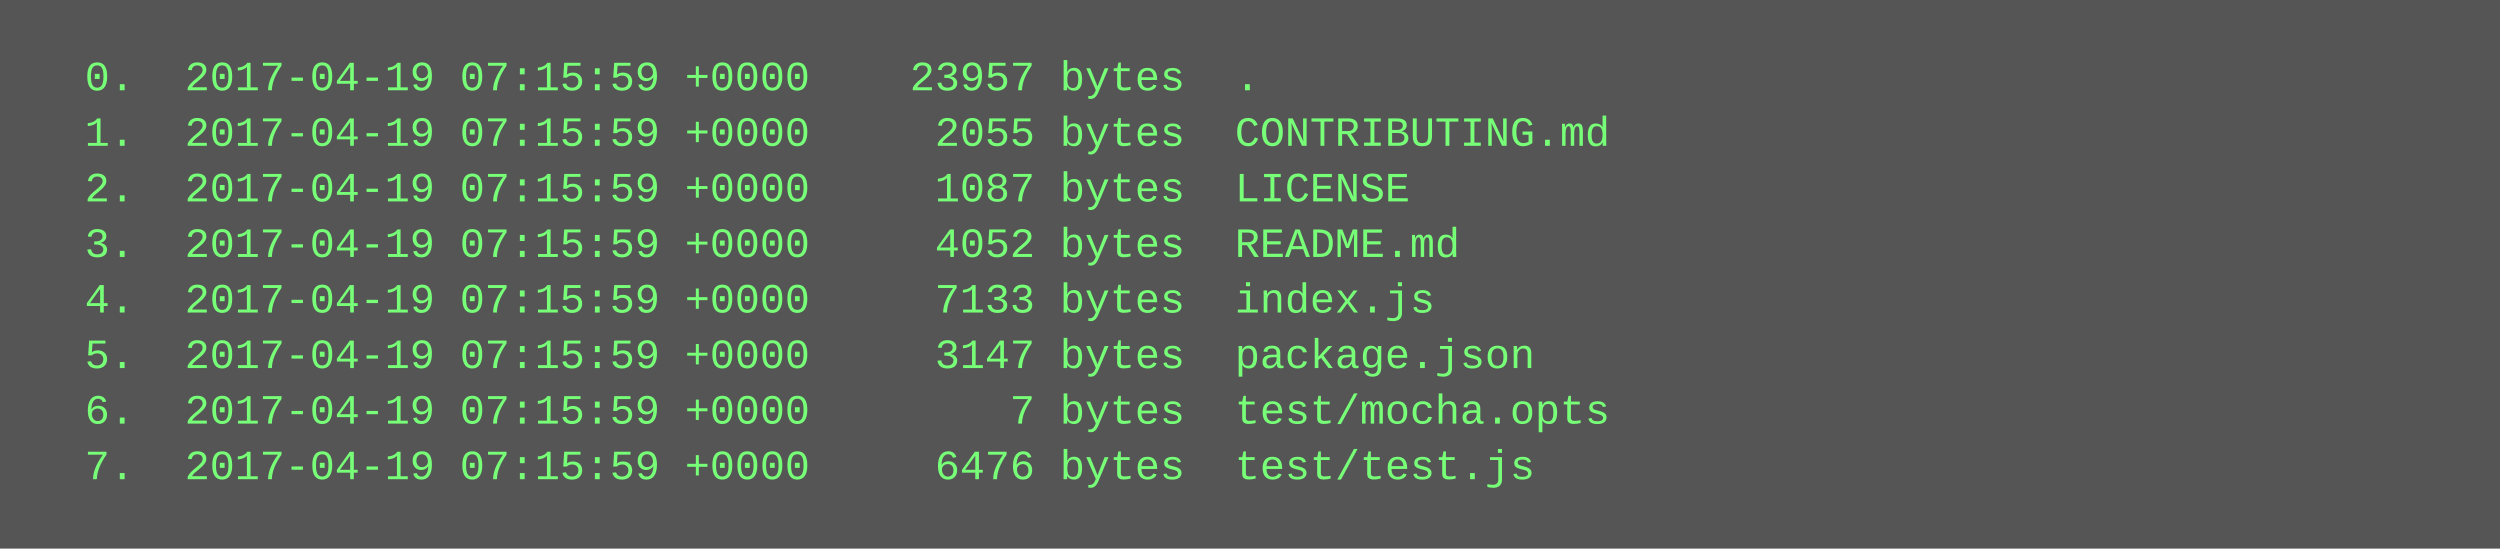
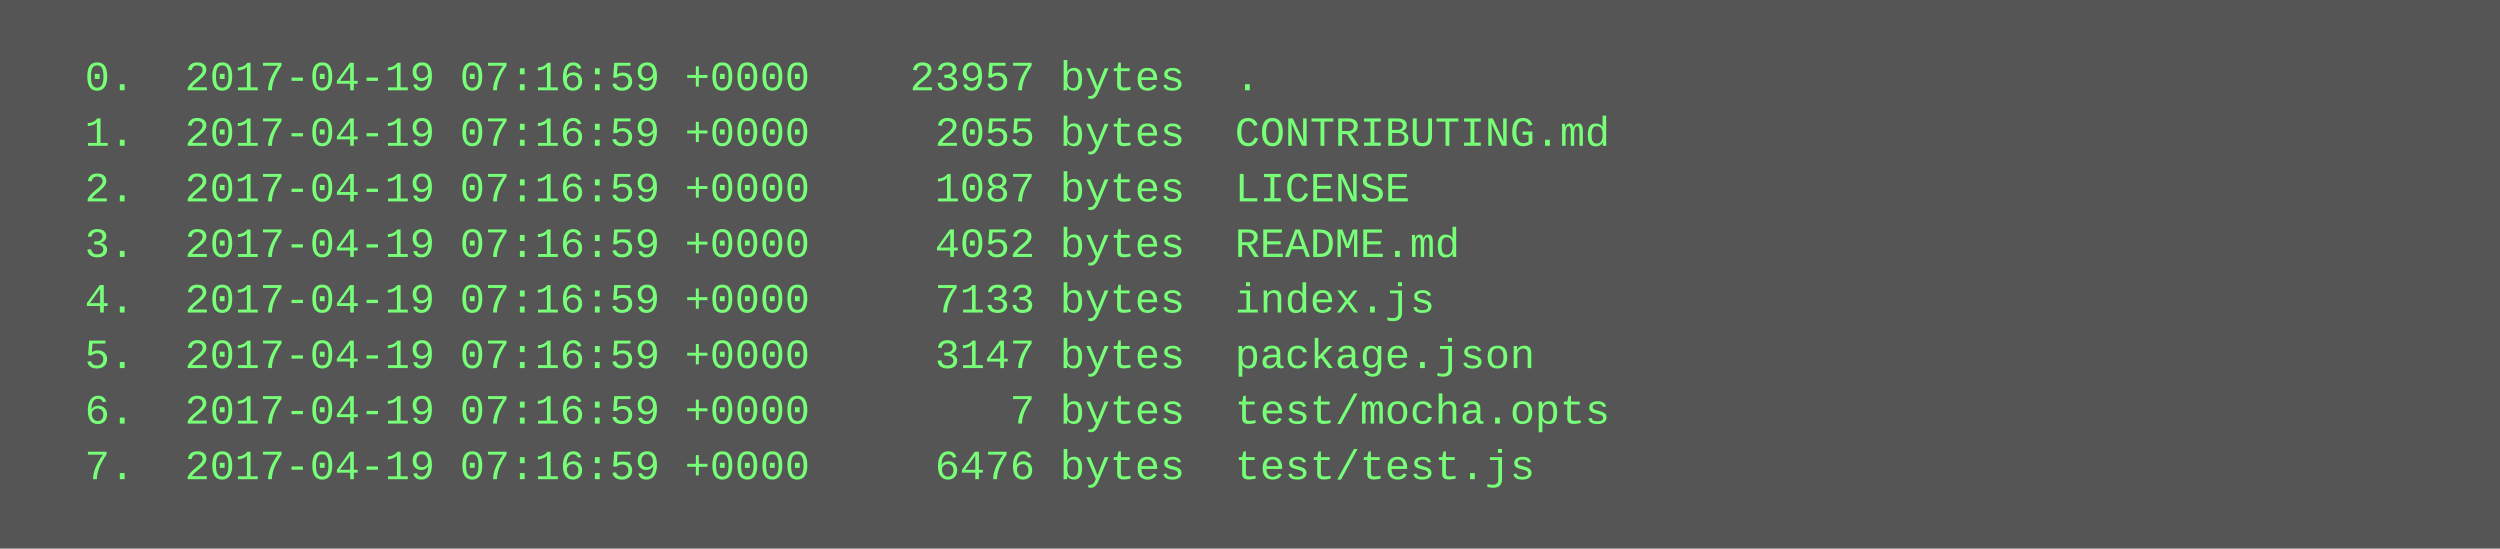
<svg xmlns="http://www.w3.org/2000/svg" height="158" width="720">
  <rect height="158" fill="#555" width="720" />
  <text fill="#7f7" font-family="Courier New" font-size="12" xml:space="preserve">
-     <tspan x="10" y="26">  0.  2017-04-19 07:15:59 +0000    23957 bytes  .</tspan>
-     <tspan x="10" y="42">  1.  2017-04-19 07:15:59 +0000     2055 bytes  CONTRIBUTING.md</tspan>
-     <tspan x="10" y="58">  2.  2017-04-19 07:15:59 +0000     1087 bytes  LICENSE</tspan>
-     <tspan x="10" y="74">  3.  2017-04-19 07:15:59 +0000     4052 bytes  README.md</tspan>
-     <tspan x="10" y="90">  4.  2017-04-19 07:15:59 +0000     7133 bytes  index.js</tspan>
-     <tspan x="10" y="106">  5.  2017-04-19 07:15:59 +0000     3147 bytes  package.json</tspan>
-     <tspan x="10" y="122">  6.  2017-04-19 07:15:59 +0000        7 bytes  test/mocha.opts</tspan>
-     <tspan x="10" y="138">  7.  2017-04-19 07:15:59 +0000     6476 bytes  test/test.js</tspan>
+     <tspan x="10" y="26">  0.  2017-04-19 07:16:59 +0000    23957 bytes  .</tspan>
+     <tspan x="10" y="42">  1.  2017-04-19 07:16:59 +0000     2055 bytes  CONTRIBUTING.md</tspan>
+     <tspan x="10" y="58">  2.  2017-04-19 07:16:59 +0000     1087 bytes  LICENSE</tspan>
+     <tspan x="10" y="74">  3.  2017-04-19 07:16:59 +0000     4052 bytes  README.md</tspan>
+     <tspan x="10" y="90">  4.  2017-04-19 07:16:59 +0000     7133 bytes  index.js</tspan>
+     <tspan x="10" y="106">  5.  2017-04-19 07:16:59 +0000     3147 bytes  package.json</tspan>
+     <tspan x="10" y="122">  6.  2017-04-19 07:16:59 +0000        7 bytes  test/mocha.opts</tspan>
+     <tspan x="10" y="138">  7.  2017-04-19 07:16:59 +0000     6476 bytes  test/test.js</tspan>
  </text>
</svg>
